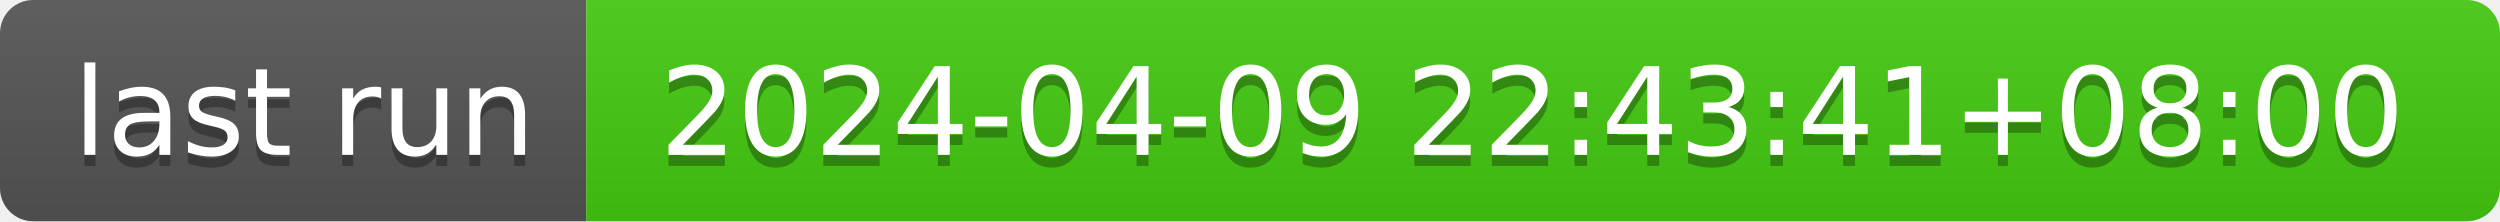
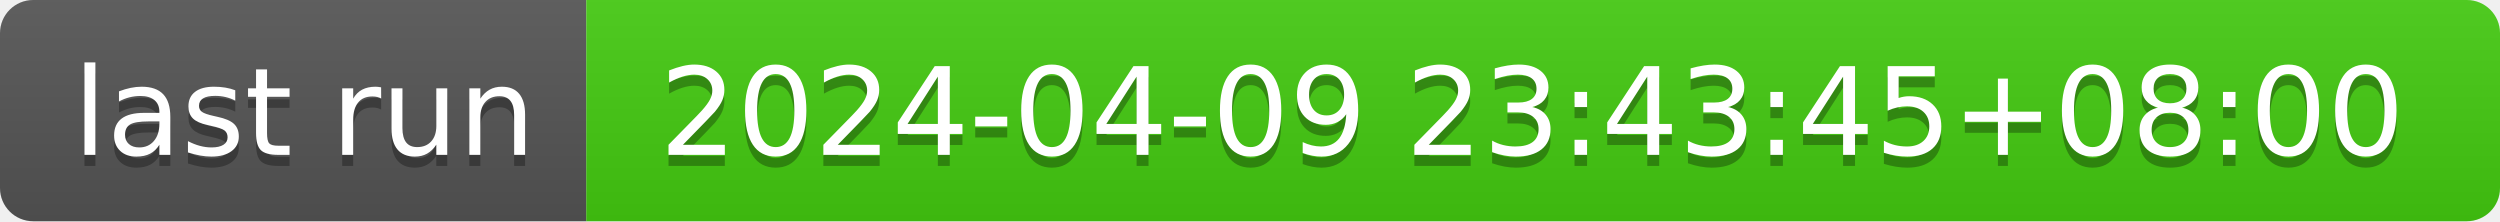
- <svg xmlns="http://www.w3.org/2000/svg" width="226" height="20" role="img" aria-label="last run: 2024-04-09 22:43:41+08:00">
+ <svg xmlns="http://www.w3.org/2000/svg" width="226" height="20" role="img" aria-label="last run: 2024-04-09 23:43:45+08:00">
  <linearGradient id="s" x2="0" y2="100%">
    <stop offset="0" stop-color="#bbb" stop-opacity=".1" />
    <stop offset="1" stop-opacity=".1" />
  </linearGradient>
  <clipPath id="r">
    <rect width="226" height="20" rx="3" fill="#fff" />
  </clipPath>
  <g clip-path="url(#r)">
    <rect width="53" height="20" fill="#555" />
    <rect x="53" width="173" height="20" fill="#4c1" />
    <rect width="226" height="20" fill="url(#s)" />
  </g>
  <g fill="#fff" text-anchor="middle" font-family="Verdana,Geneva,DejaVu Sans,sans-serif" text-rendering="geometricPrecision" font-size="110">
    <text aria-hidden="true" x="275" y="150" fill="#010101" fill-opacity=".3" transform="scale(.1)" textLength="430">last run</text>
    <text x="275" y="140" transform="scale(.1)" fill="#fff" textLength="430">last run</text>
-     <text aria-hidden="true" x="1385" y="150" fill="#010101" fill-opacity=".3" transform="scale(.1)" textLength="1630">2024-04-09 22:43:41+08:00</text>
-     <text x="1385" y="140" transform="scale(.1)" fill="#fff" textLength="1630">2024-04-09 22:43:41+08:00</text>
+     <text aria-hidden="true" x="1385" y="150" fill="#010101" fill-opacity=".3" transform="scale(.1)" textLength="1630">2024-04-09 23:43:45+08:00</text>
+     <text x="1385" y="140" transform="scale(.1)" fill="#fff" textLength="1630">2024-04-09 23:43:45+08:00</text>
  </g>
</svg>
